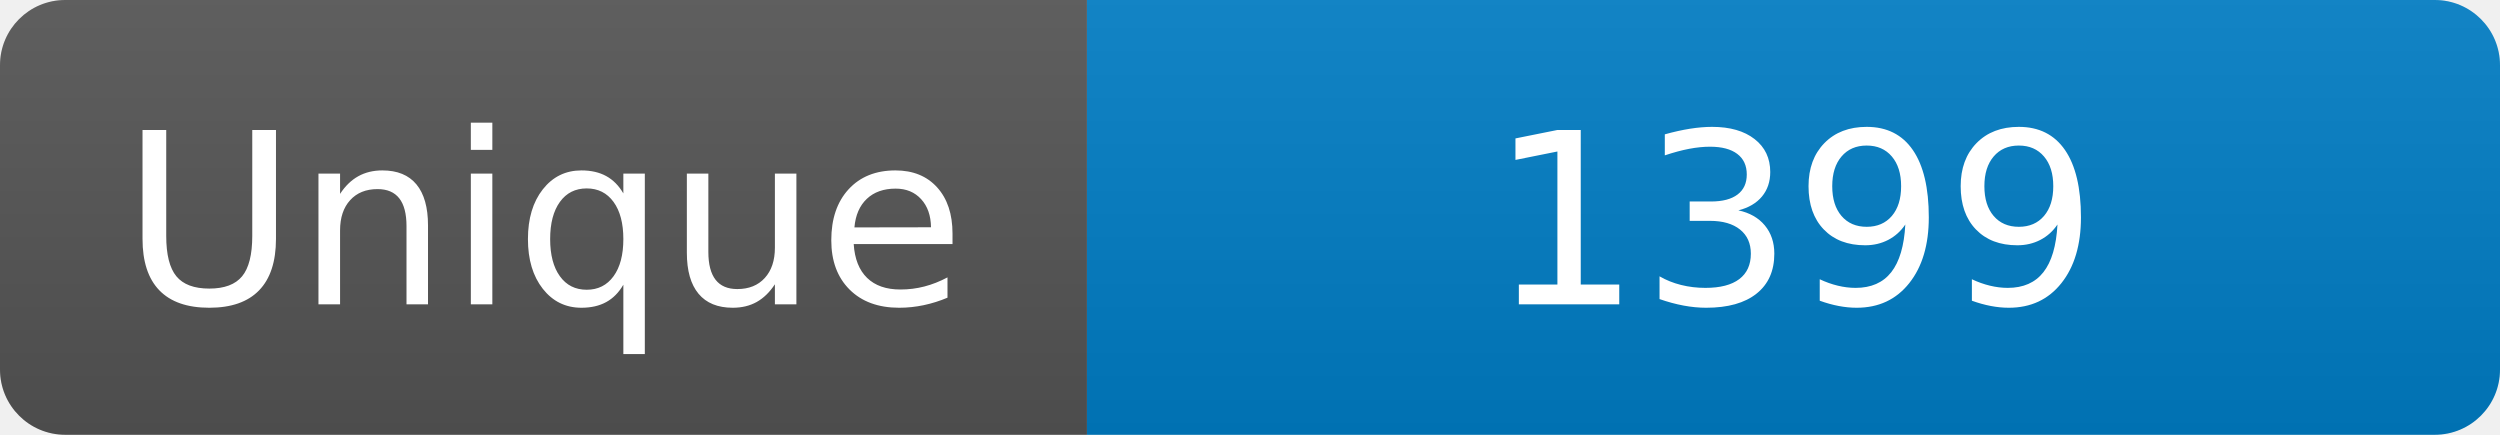
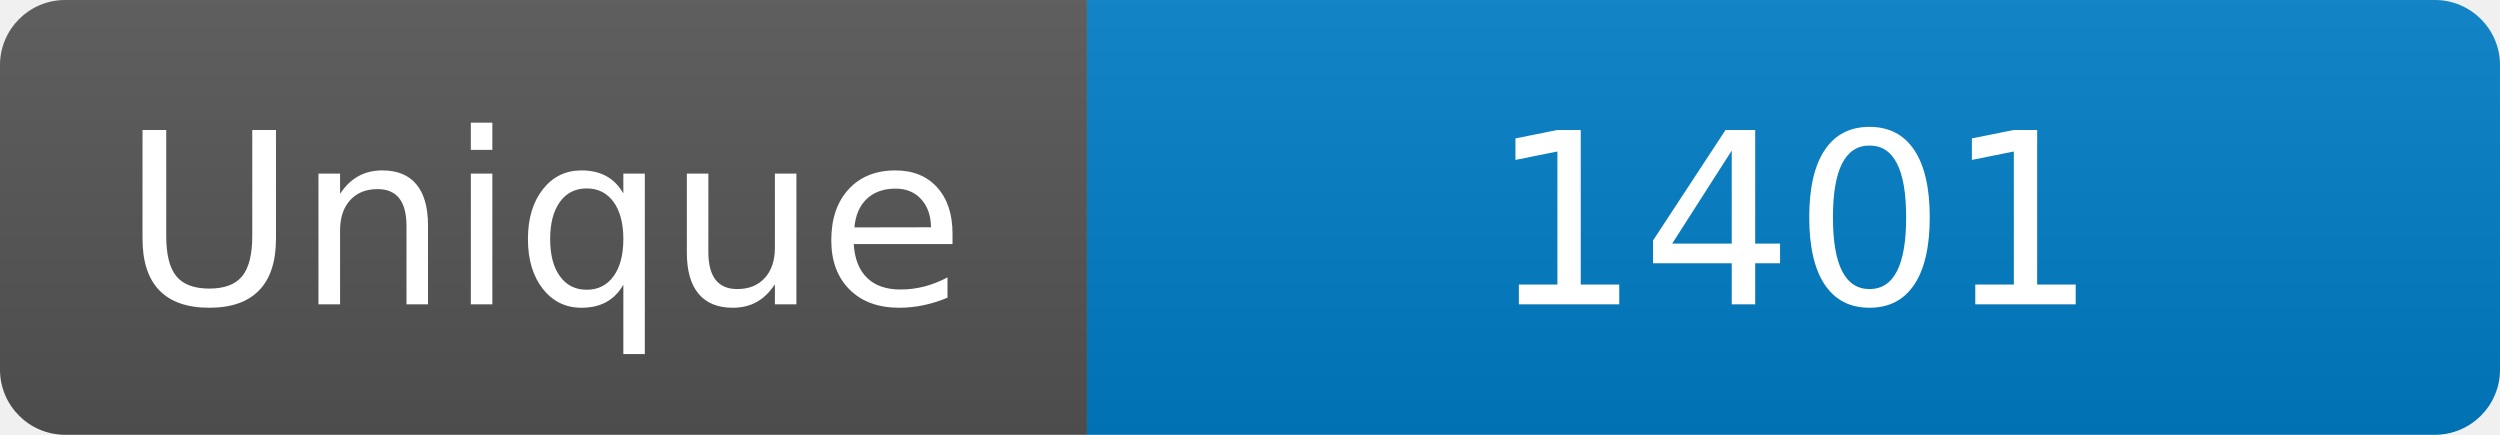
<svg xmlns="http://www.w3.org/2000/svg" width="115" height="20" role="img" aria-label="Maintained?: yes">
  <linearGradient id="s" x2="0" y2="100%">
    <stop offset="0" stop-color="#bbb" stop-opacity=".1" />
    <stop offset="1" stop-opacity=".1" />
  </linearGradient>
  <clipPath id="r">
    <rect width="115" height="20" rx="3" fill="#fff" />
  </clipPath>
  <g clip-path="url(#r)">
    <rect width="50" height="20" fill="#555" />
    <rect x="50" width="160" height="20" fill="#007ec6" />
    <rect width="115" height="20" fill="url(#s)" />
  </g>
  <g fill="#fff" text-anchor="middle" font-family="Verdana,Geneva,DejaVu Sans,sans-serif" font-size="110">
    <text x="250" y="140" transform="scale(.1)" fill="#fff">Unique</text>
-     <text x="825" y="140" transform="scale(.1)" fill="#fff">1399</text>
+     <text x="825" y="140" transform="scale(.1)" fill="#fff">1401</text>
  </g>
</svg>
